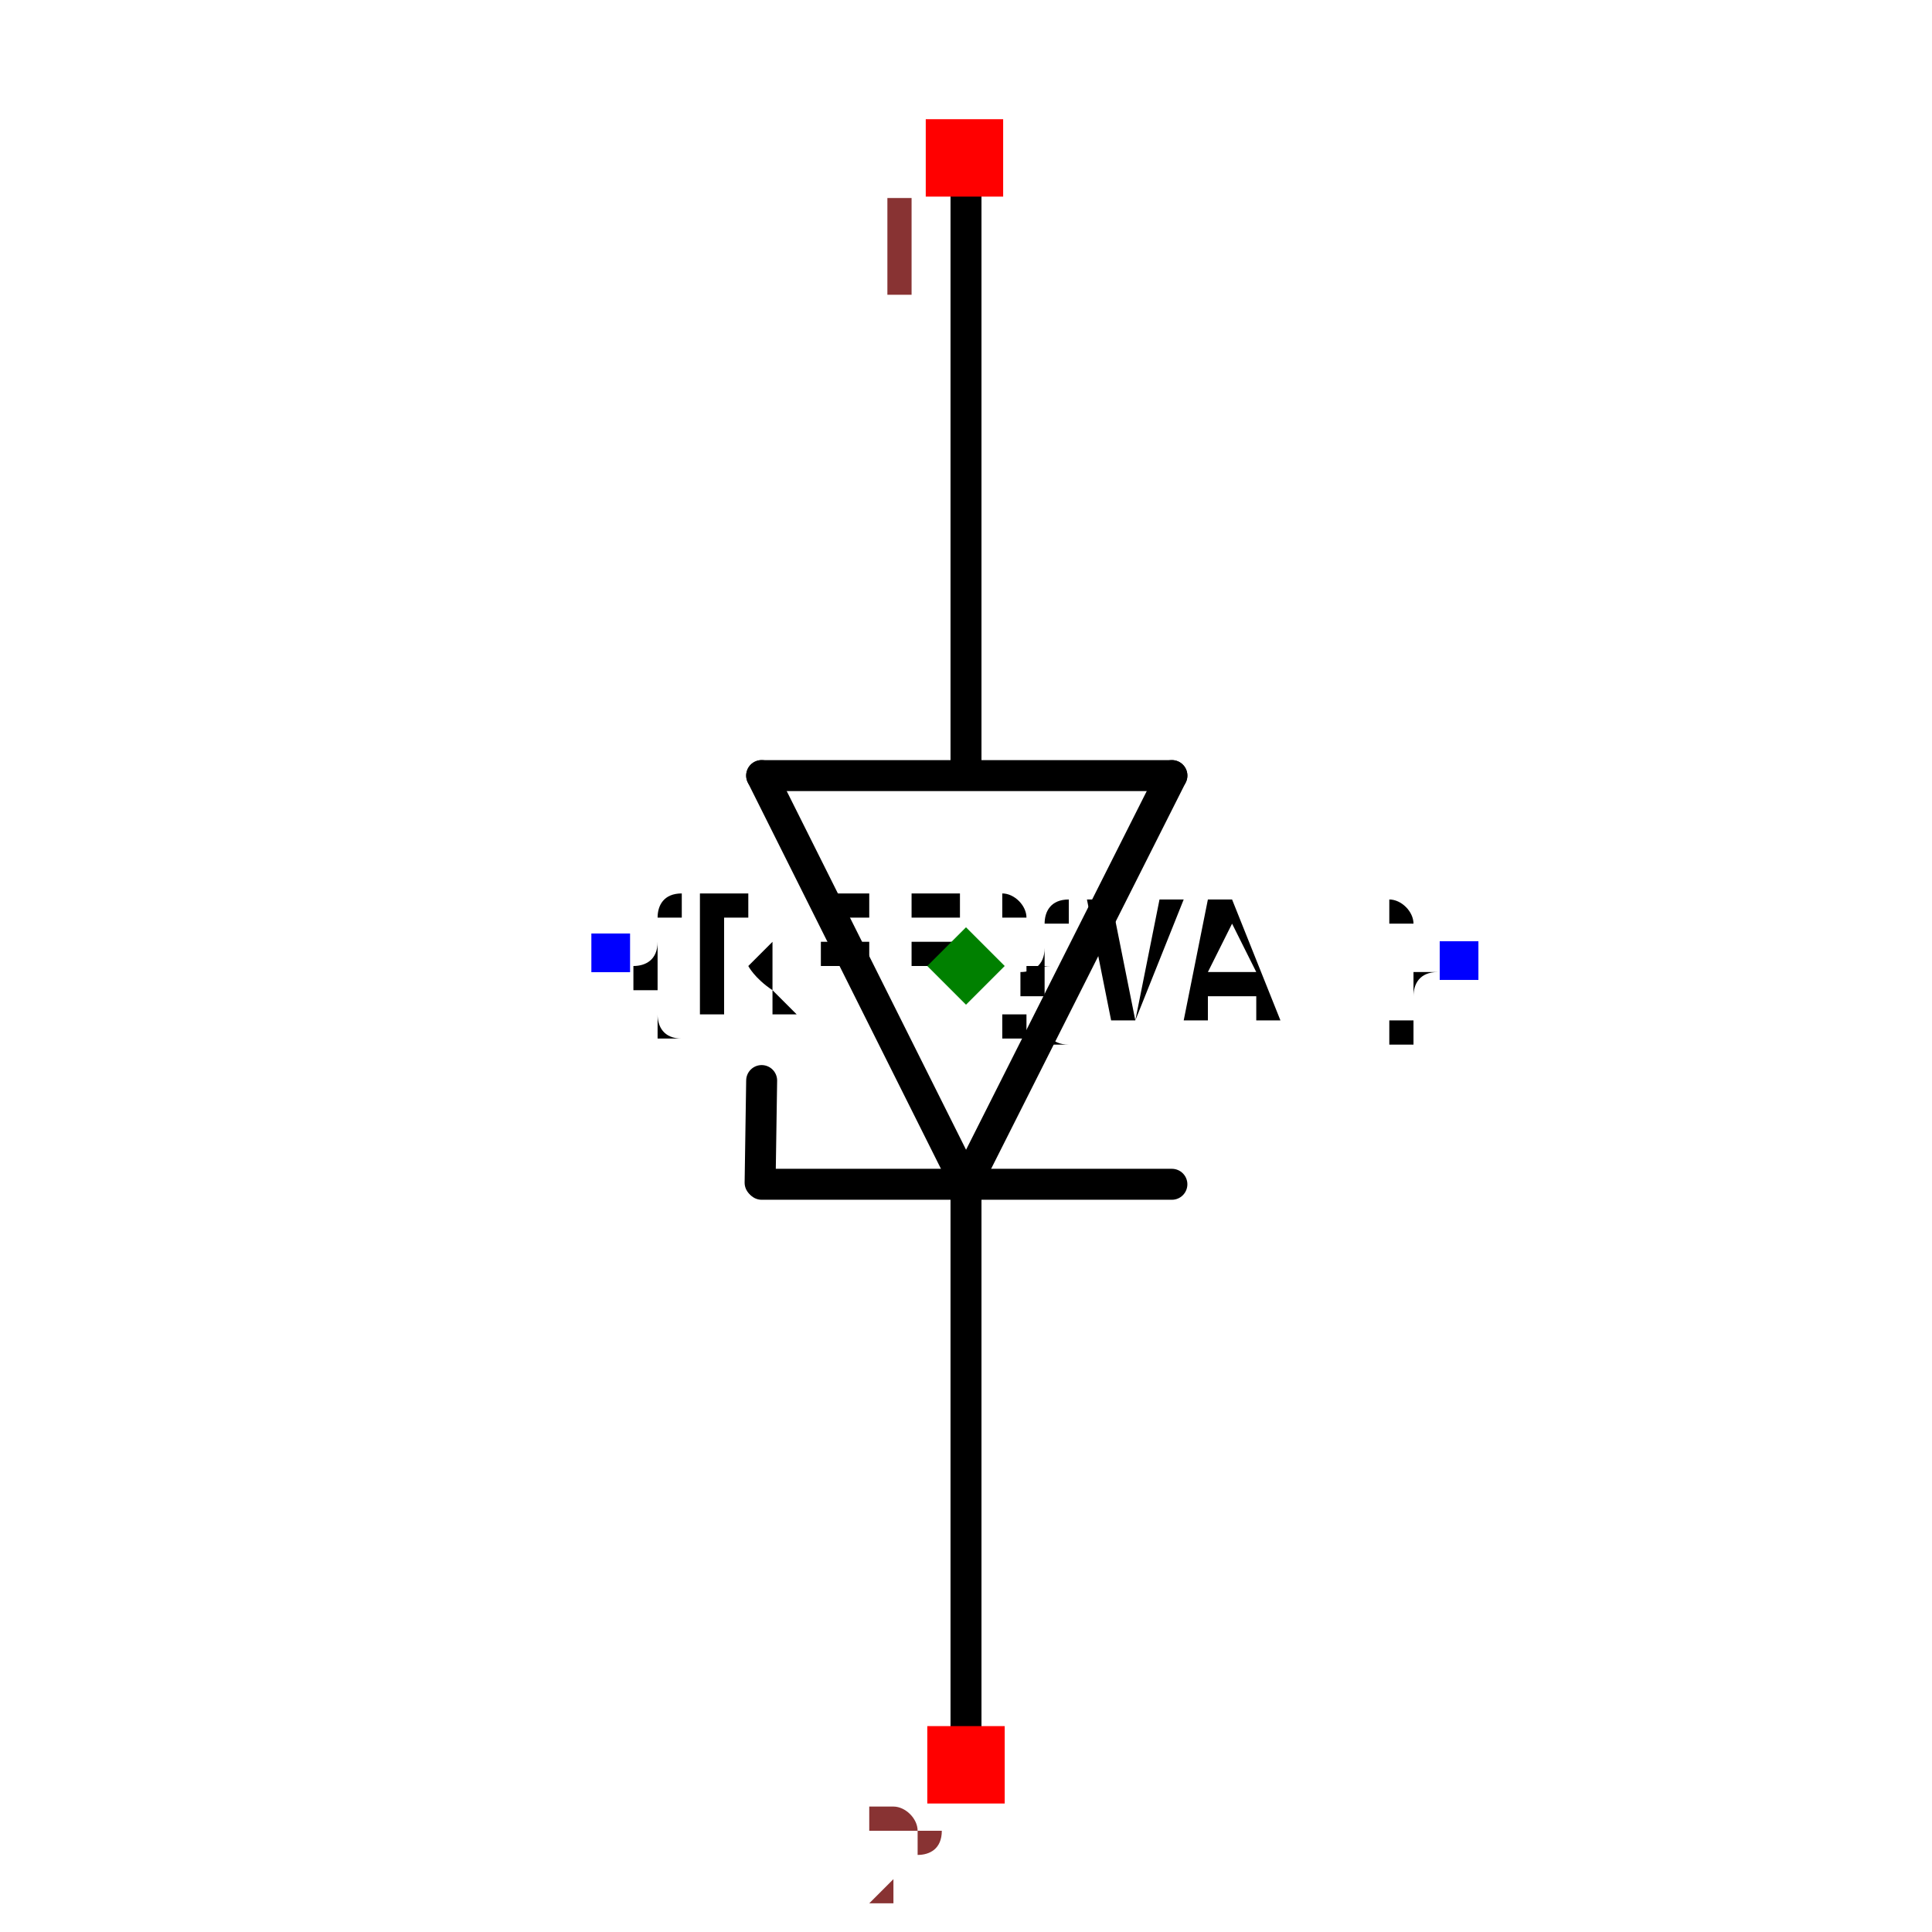
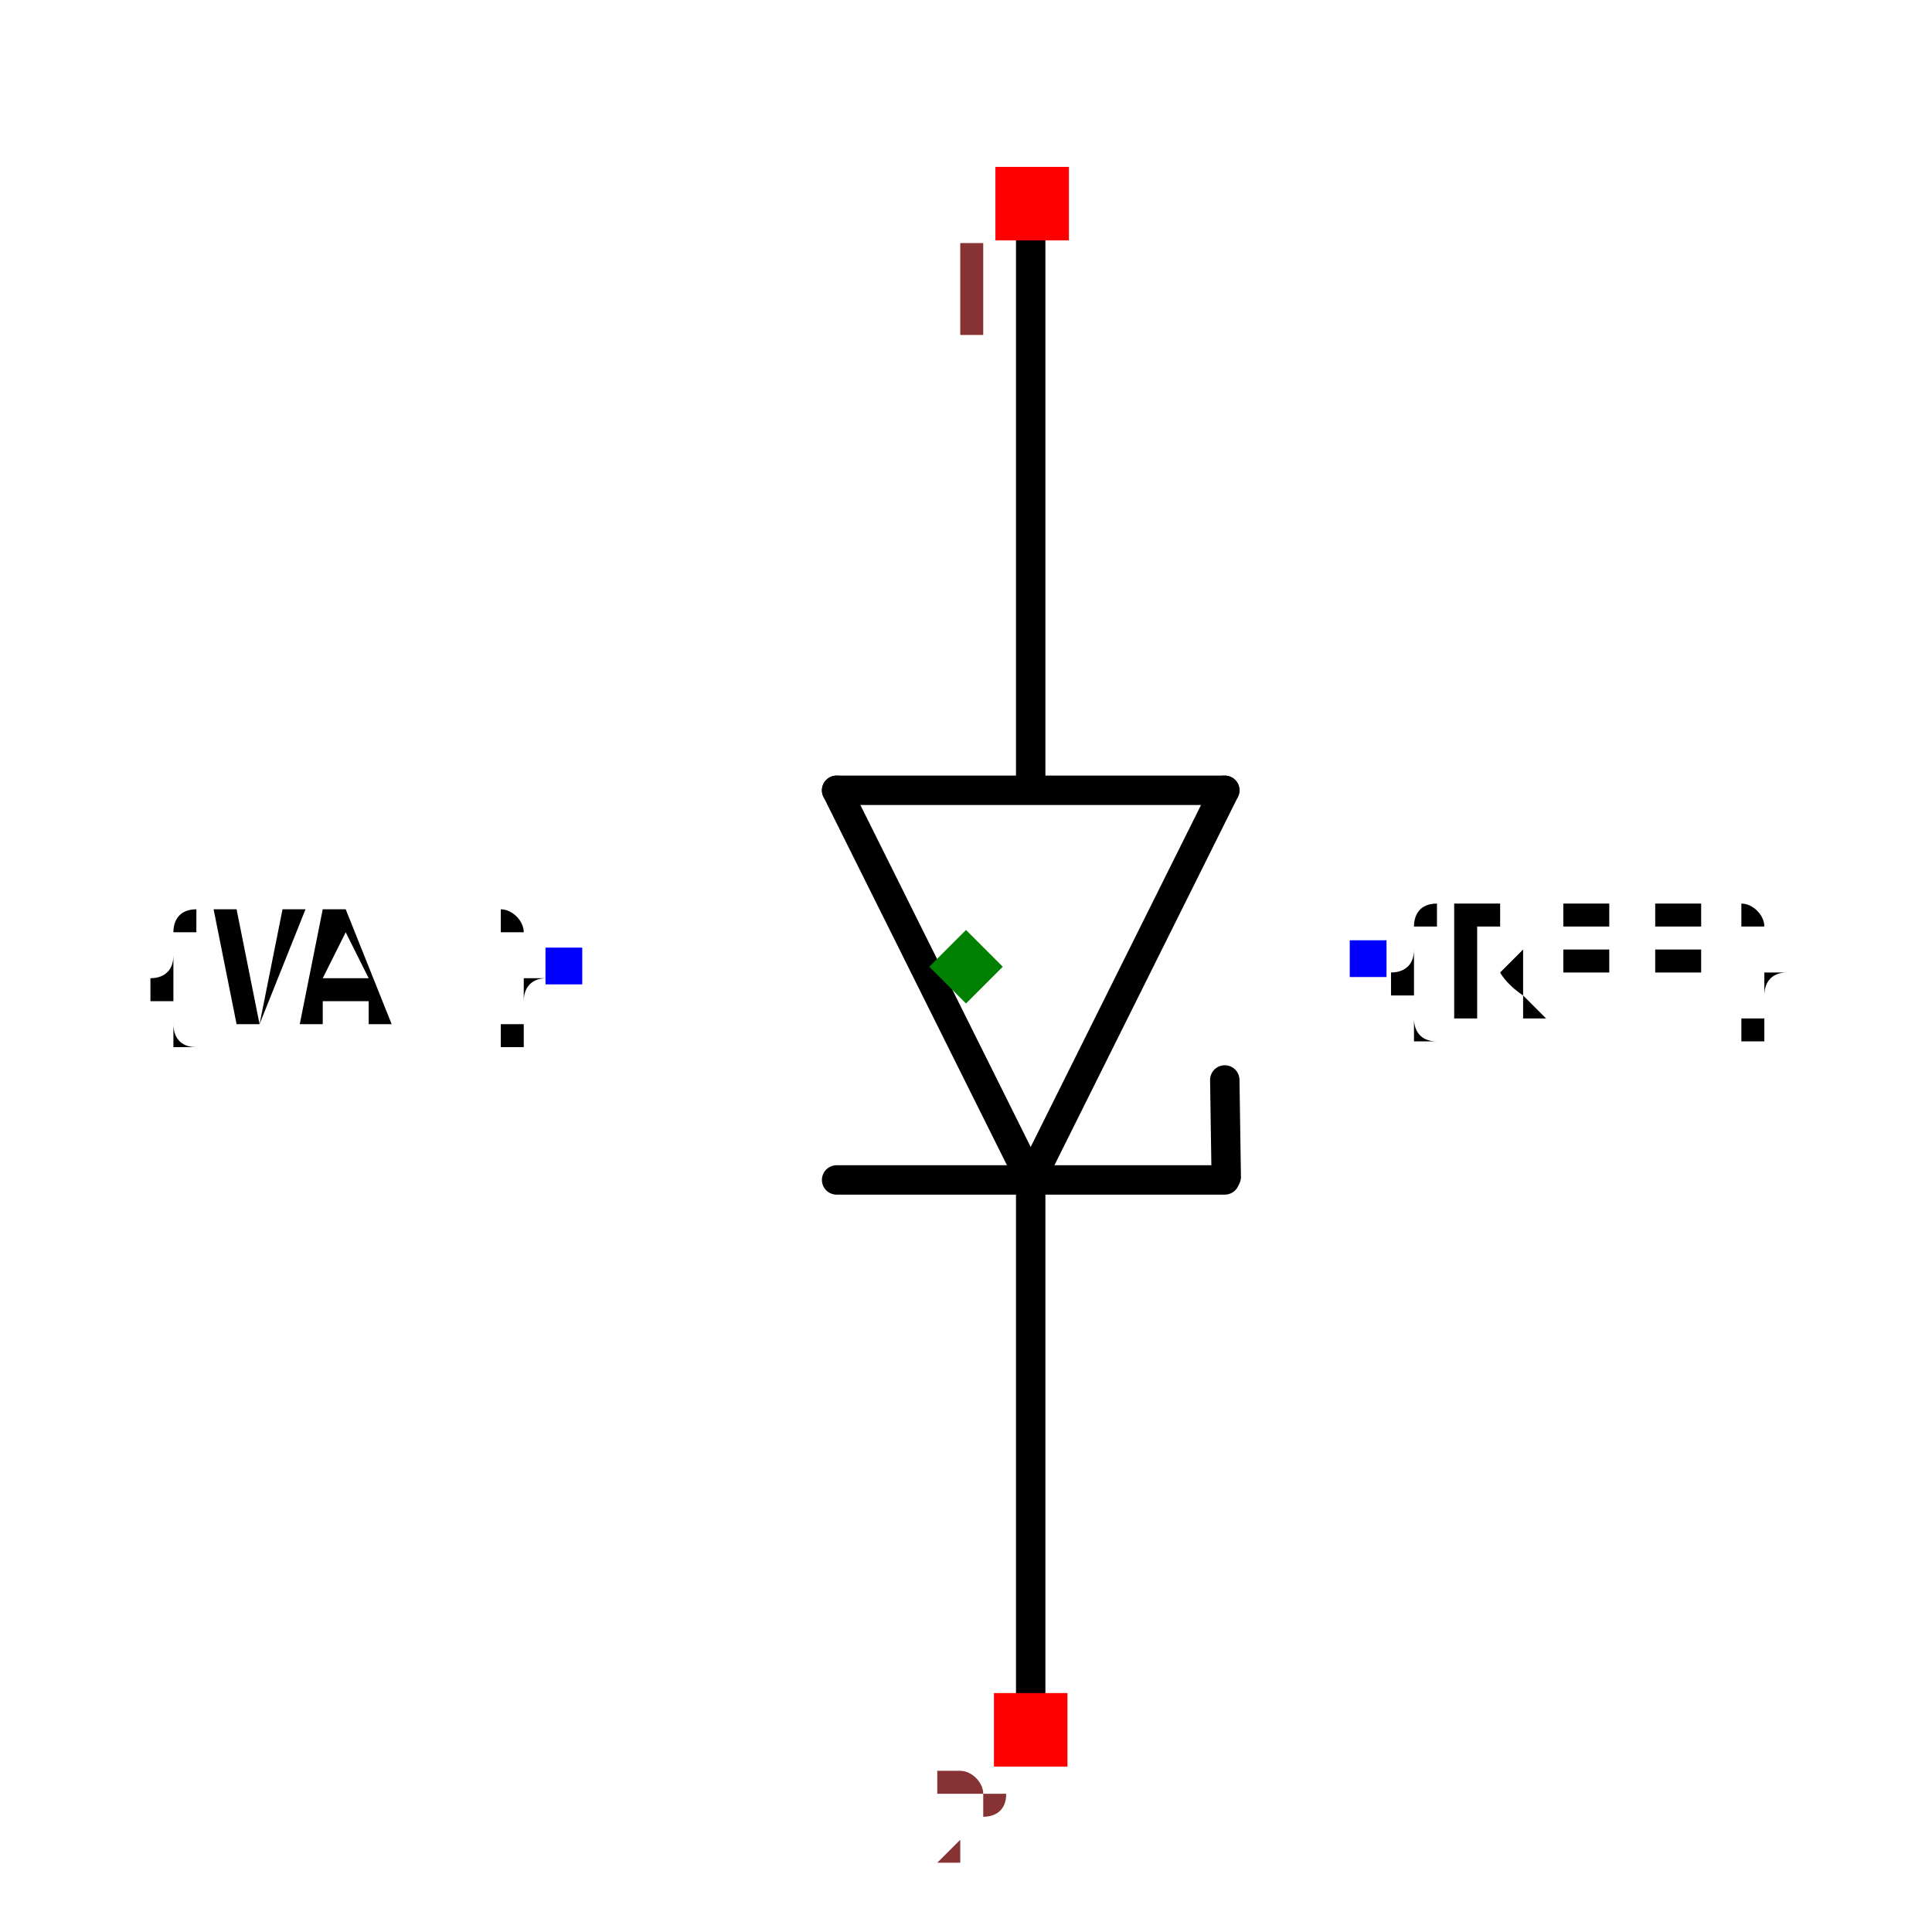
- <svg xmlns="http://www.w3.org/2000/svg" width="150" height="150" viewBox="-0.624 -0.6 1.248 1.2">
-   <path d="M0,0.141 L0.133,-0.123" fill="none" stroke="black" stroke-width="0.02" stroke-linecap="round" stroke-linejoin="round" />
-   <path d="M-0.132,-0.123 L0,0.141" fill="none" stroke="black" stroke-width="0.02" stroke-linecap="round" stroke-linejoin="round" />
-   <path d="M0.133,-0.123 L-0.132,-0.123" fill="none" stroke="black" stroke-width="0.02" stroke-linecap="round" stroke-linejoin="round" />
-   <path d="M-0.132,0.141 L0.133,0.141" fill="none" stroke="black" stroke-width="0.02" stroke-linecap="round" stroke-linejoin="round" />
-   <path d="M0,-0.125 L0,-0.52" fill="none" stroke="black" stroke-width="0.02" stroke-linecap="round" stroke-linejoin="round" />
-   <path d="M0,0.52 L0,0.146" fill="none" stroke="black" stroke-width="0.02" stroke-linecap="round" stroke-linejoin="round" />
-   <path d="M-0.133,0.14 L-0.132,0.074" fill="none" stroke="black" stroke-width="0.02" stroke-linecap="round" stroke-linejoin="round" />
-   <text x="-0.23" y="-0.008" dx="0" dy="0.038" text-anchor="start" style="font: 0.1px monospace; fill: black">{REF}</text>
-   <rect x="-0.242" y="-0.021" width="0.025" height="0.025" fill="blue" />
-   <text x="0.318" y="-0.003" dx="0" dy="0.038" text-anchor="end" style="font: 0.1px monospace; fill: black">{VAL}</text>
-   <rect x="0.306" y="-0.016" width="0.025" height="0.025" fill="blue" />
-   <rect x="-0.026" y="-0.547" width="0.05" height="0.05" fill="red" />
-   <text x="-0.041" y="-0.432" text-anchor="middle" style="font: 0.08px monospace; fill: #833;">1</text>
-   <rect x="-0.025" y="0.491" width="0.05" height="0.05" fill="red" />
-   <text x="-0.04" y="0.606" text-anchor="middle" style="font: 0.08px monospace; fill: #833;">2</text>
-   <path d="M -1.1102230246251565e-16 -0.025 L 0.025 0 L -1.1102230246251565e-16 0.025 L -0.025 0 Z" fill="green" />
+ <svg xmlns="http://www.w3.org/2000/svg" width="150" height="150" viewBox="-0.657 -0.329 1.314 0.657">
+   <path d="M0.044,0.145 L-0.088,-0.12" fill="none" stroke="black" stroke-width="0.02" stroke-linecap="round" stroke-linejoin="round" />
+   <path d="M0.176,-0.12 L0.044,0.145" fill="none" stroke="black" stroke-width="0.02" stroke-linecap="round" stroke-linejoin="round" />
+   <path d="M-0.088,-0.12 L0.176,-0.12" fill="none" stroke="black" stroke-width="0.02" stroke-linecap="round" stroke-linejoin="round" />
+   <path d="M0.176,0.145 L-0.088,0.145" fill="none" stroke="black" stroke-width="0.02" stroke-linecap="round" stroke-linejoin="round" />
+   <path d="M0.044,-0.122 L0.044,-0.517" fill="none" stroke="black" stroke-width="0.02" stroke-linecap="round" stroke-linejoin="round" />
+   <path d="M0.044,0.523 L0.044,0.15" fill="none" stroke="black" stroke-width="0.02" stroke-linecap="round" stroke-linejoin="round" />
+   <path d="M0.177,0.143 L0.176,0.077" fill="none" stroke="black" stroke-width="0.02" stroke-linecap="round" stroke-linejoin="round" />
+   <text x="0.274" y="-0.005" dx="0" dy="0.038" text-anchor="start" style="font: 0.1px monospace; fill: black">{REF}</text>
+   <rect x="0.261" y="-0.018" width="0.025" height="0.025" fill="blue" />
+   <text x="-0.274" y="-0" dx="0" dy="0.038" text-anchor="end" style="font: 0.1px monospace; fill: black">{VAL}</text>
+   <rect x="-0.286" y="-0.013" width="0.025" height="0.025" fill="blue" />
+   <rect x="0.02" y="-0.544" width="0.05" height="0.05" fill="red" />
+   <text x="0.005" y="-0.429" text-anchor="middle" style="font: 0.08px monospace; fill: #833;">1</text>
+   <rect x="0.019" y="0.494" width="0.05" height="0.05" fill="red" />
+   <text x="0.004" y="0.609" text-anchor="middle" style="font: 0.08px monospace; fill: #833;">2</text>
+   <path d="M -1.1102230246251565e-16 -0.025 L 0.025 -1.1102230246251565e-16 L -1.1102230246251565e-16 0.025 L -0.025 -1.1102230246251565e-16 Z" fill="green" />
</svg>
